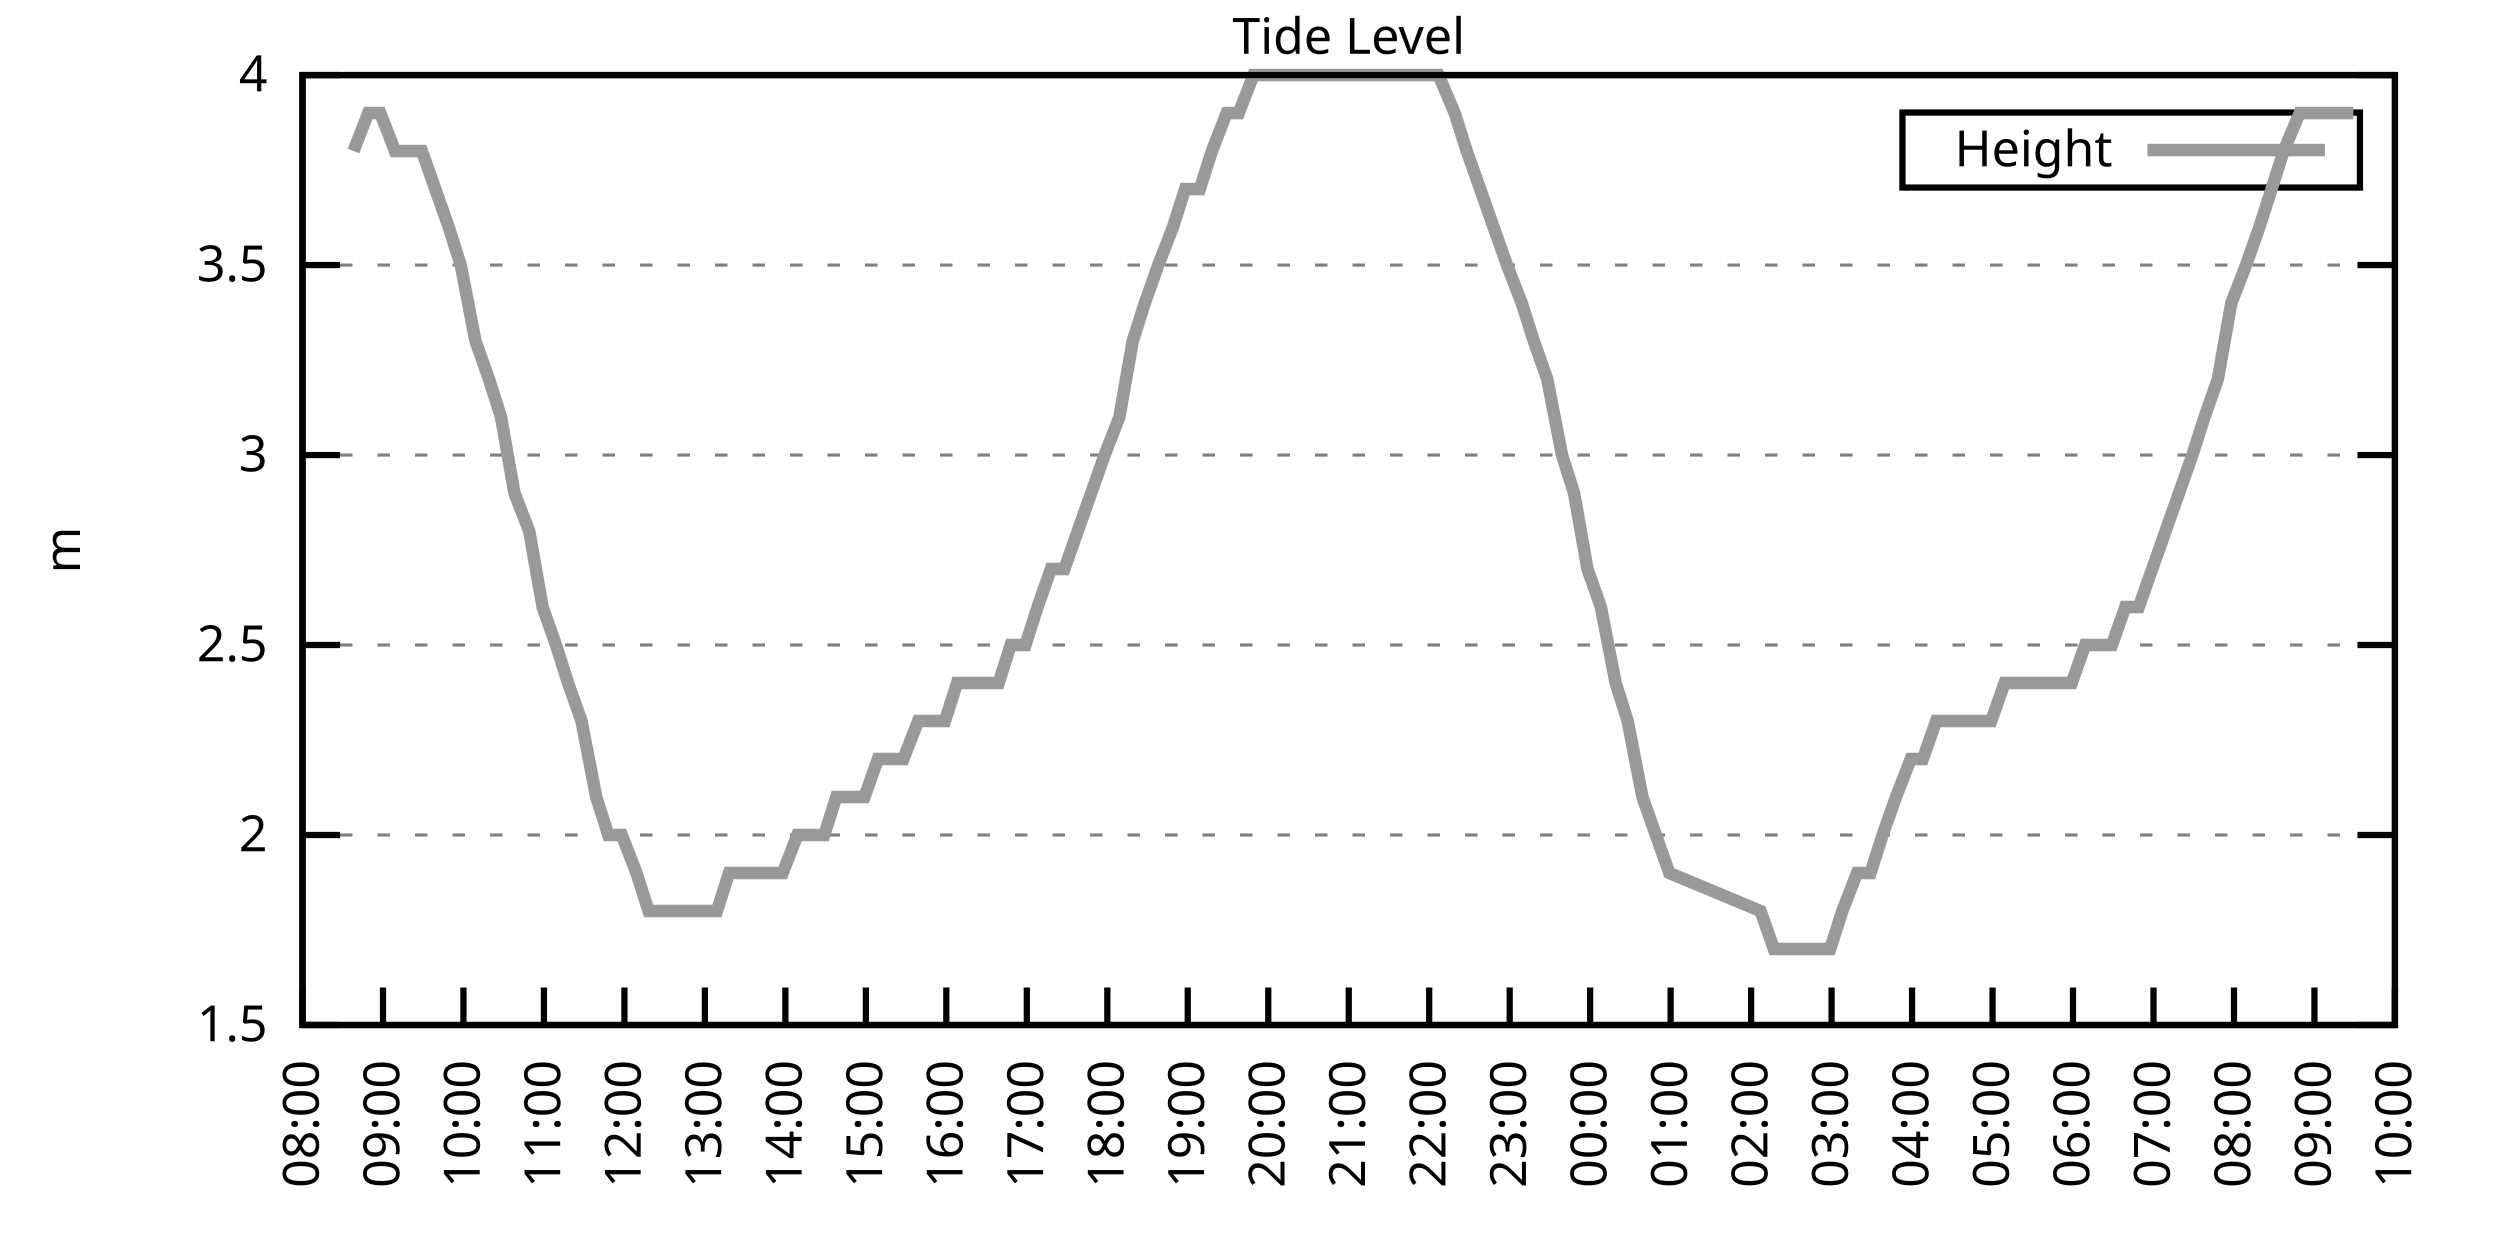
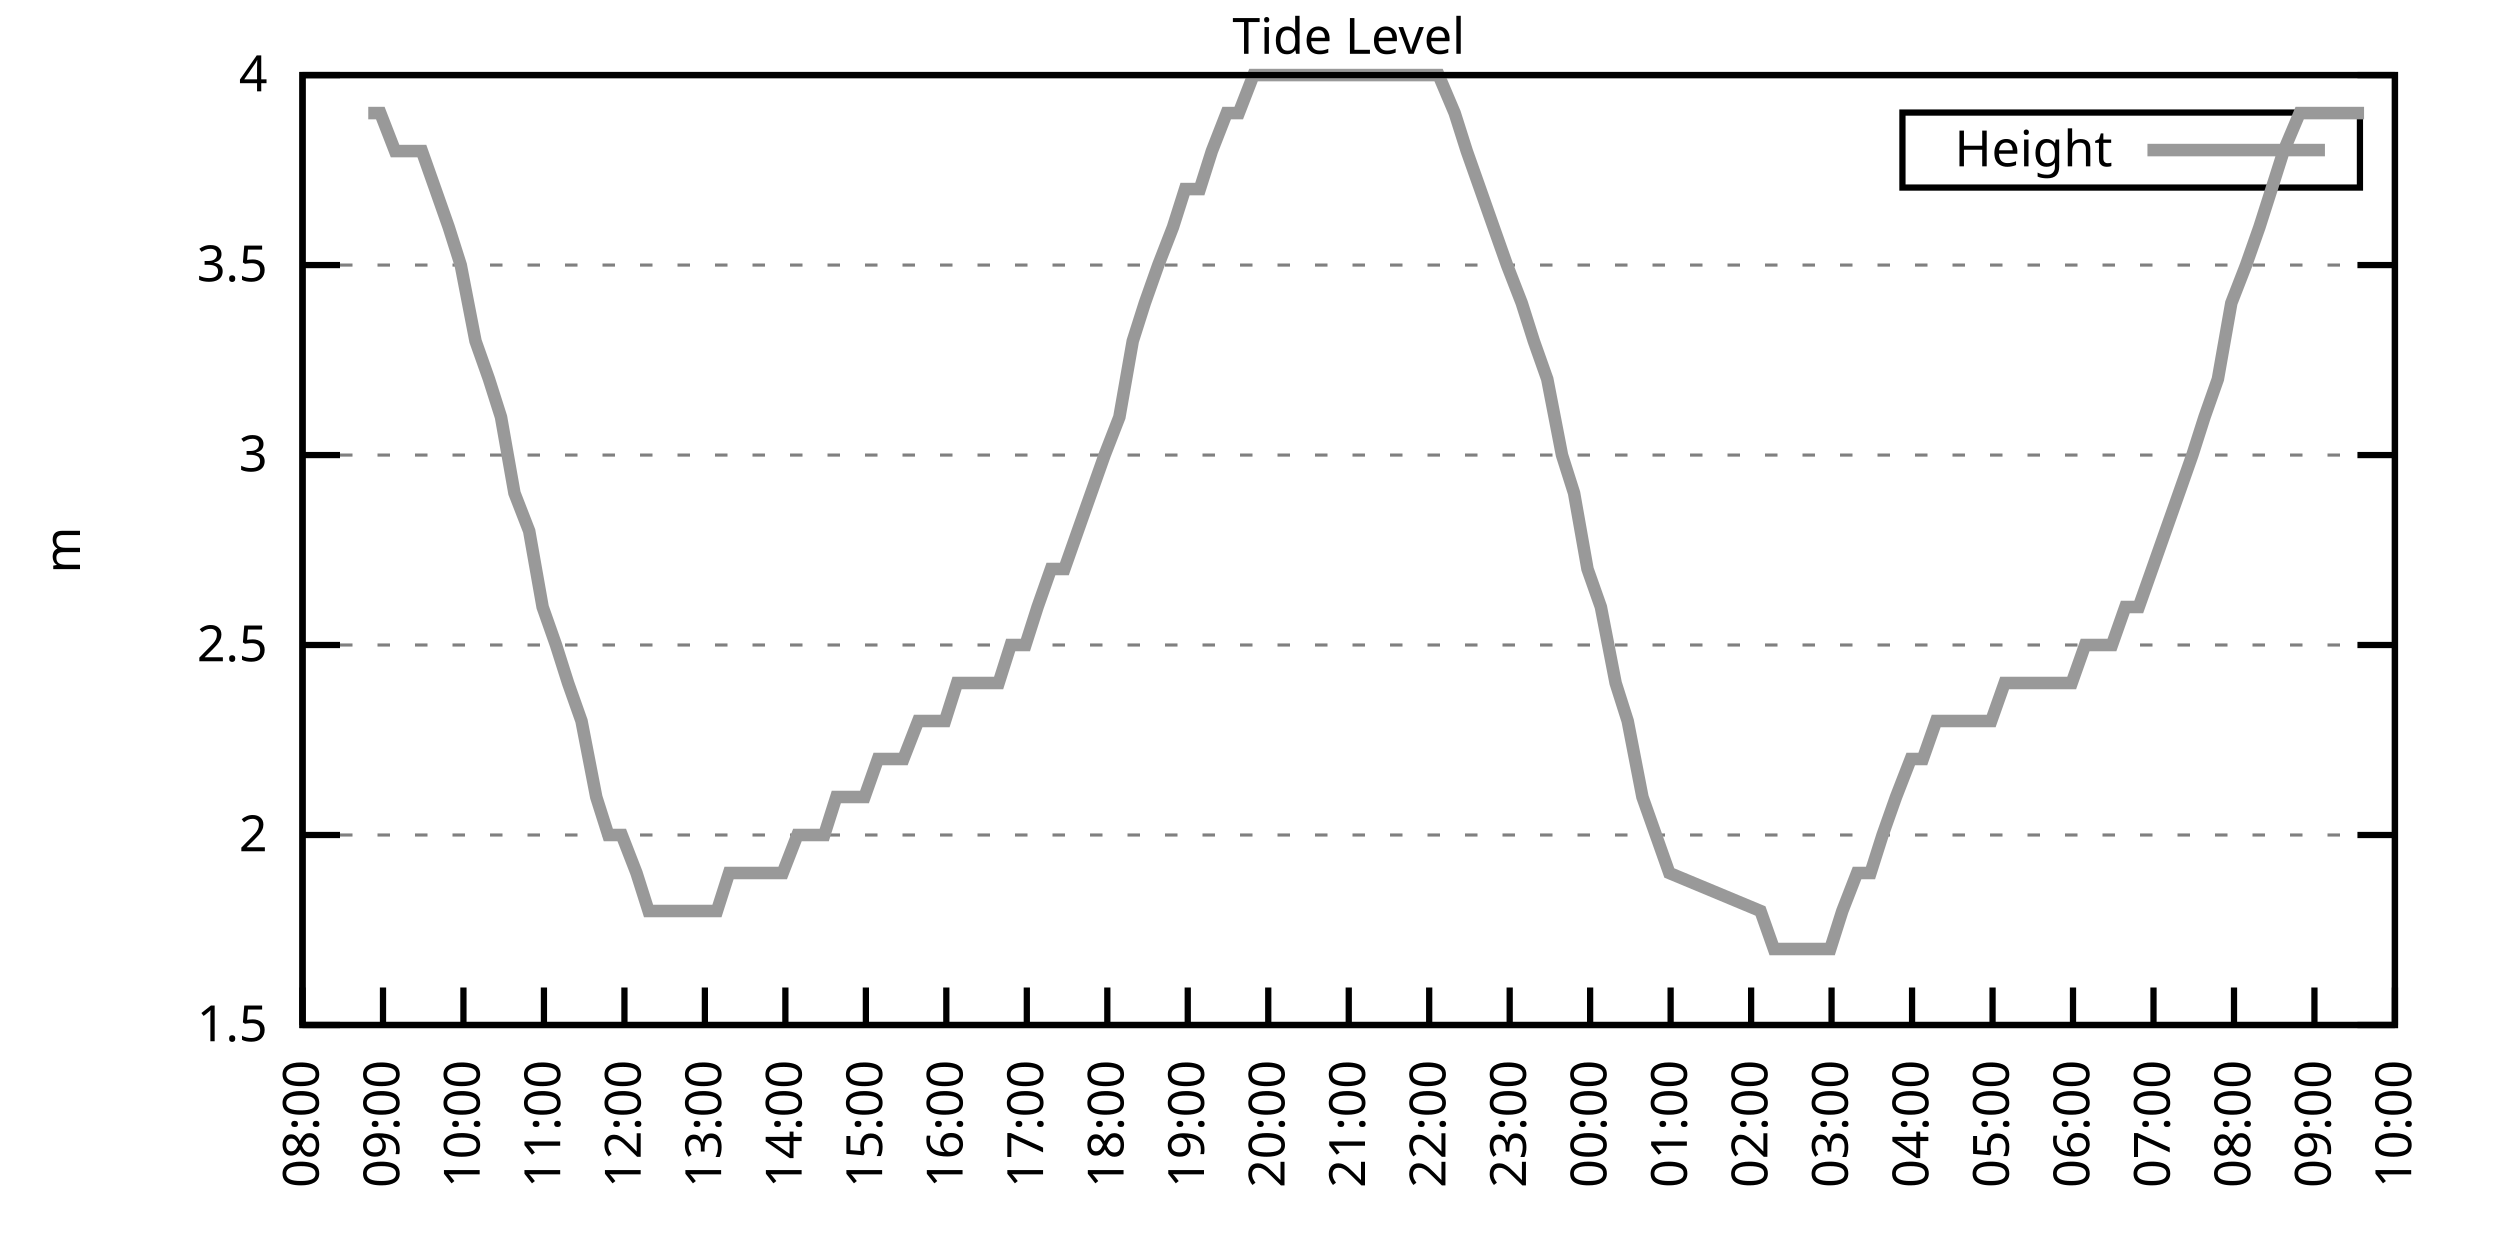
<svg xmlns="http://www.w3.org/2000/svg" xmlns:xlink="http://www.w3.org/1999/xlink" width="400" height="200" viewBox="0 0 400 200">
  <g id="gnuplot_canvas">
    <rect x="0" y="0" width="400" height="200" fill="none" />
    <defs>
      <circle id="gpDot" r="0.5" stroke-width="0.5" stroke="currentColor" />
      <path id="gpPt0" stroke-width="0.333" stroke="currentColor" d="M-1,0 h2 M0,-1 v2" />
      <path id="gpPt1" stroke-width="0.333" stroke="currentColor" d="M-1,-1 L1,1 M1,-1 L-1,1" />
      <path id="gpPt2" stroke-width="0.333" stroke="currentColor" d="M-1,0 L1,0 M0,-1 L0,1 M-1,-1 L1,1 M-1,1 L1,-1" />
      <rect id="gpPt3" stroke-width="0.333" stroke="currentColor" x="-1" y="-1" width="2" height="2" />
      <rect id="gpPt4" stroke-width="0.333" stroke="currentColor" fill="currentColor" x="-1" y="-1" width="2" height="2" />
      <circle id="gpPt5" stroke-width="0.333" stroke="currentColor" cx="0" cy="0" r="1" />
      <use xlink:href="#gpPt5" id="gpPt6" fill="currentColor" stroke="none" />
      <path id="gpPt7" stroke-width="0.333" stroke="currentColor" d="M0,-1.33 L-1.33,0.67 L1.33,0.67 z" />
      <use xlink:href="#gpPt7" id="gpPt8" fill="currentColor" stroke="none" />
      <use xlink:href="#gpPt7" id="gpPt9" stroke="currentColor" transform="rotate(180)" />
      <use xlink:href="#gpPt9" id="gpPt10" fill="currentColor" stroke="none" />
      <use xlink:href="#gpPt3" id="gpPt11" stroke="currentColor" transform="rotate(45)" />
      <use xlink:href="#gpPt11" id="gpPt12" fill="currentColor" stroke="none" />
      <path id="gpPt13" stroke-width="0.333" stroke="currentColor" d="M0,1.330 L1.265,0.411 L0.782,-1.067 L-0.782,-1.076 L-1.265,0.411 z" />
      <use xlink:href="#gpPt13" id="gpPt14" fill="currentColor" stroke="none" />
      <filter id="textbox" filterUnits="objectBoundingBox" x="0" y="0" height="1" width="1">
        <feFlood flood-color="white" flood-opacity="1" result="bgnd" />
        <feComposite in="SourceGraphic" in2="bgnd" operator="atop" />
      </filter>
      <filter id="greybox" filterUnits="objectBoundingBox" x="0" y="0" height="1" width="1">
        <feFlood flood-color="lightgrey" flood-opacity="1" result="grey" />
        <feComposite in="SourceGraphic" in2="grey" operator="atop" />
      </filter>
    </defs>
    <g fill="none" color="white" stroke="currentColor" stroke-width="1.00" stroke-linecap="butt" stroke-linejoin="miter">
</g>
    <g fill="none" color="black" stroke="currentColor" stroke-width="1.00" stroke-linecap="butt" stroke-linejoin="miter">
      <g stroke="none" shape-rendering="crispEdges">
        <polygon fill="rgb(255, 255, 255)" points="48.40,164.00 383.18,164.00 383.18,12.02 48.40,12.02 " />
      </g>
    </g>
    <g fill="none" color="black" stroke="currentColor" stroke-width="1.00" stroke-linecap="butt" stroke-linejoin="miter">
</g>
    <g fill="none" color="black" stroke="black" stroke-width="0.50" stroke-linecap="butt" stroke-linejoin="miter">
</g>
    <g fill="none" color="gray" stroke="currentColor" stroke-width="0.50" stroke-linecap="butt" stroke-linejoin="miter">
      <path stroke="gray" stroke-dasharray="2,4" class="gridline" d="M48.40,164.00 L383.19,164.00  " />
    </g>
    <g fill="none" color="gray" stroke="gray" stroke-width="1.00" stroke-linecap="butt" stroke-linejoin="miter">
</g>
    <g fill="none" color="black" stroke="currentColor" stroke-width="1.00" stroke-linecap="butt" stroke-linejoin="miter">
      <path stroke="black" d="M48.40,164.00 L54.40,164.00 M383.19,164.00 L377.19,164.00  " />
      <g transform="translate(42.80,166.60)" stroke="none" fill="black" font-family="Sans" font-size="8.00" text-anchor="end">
        <text>
          <tspan font-family="Sans"> 1.5</tspan>
        </text>
      </g>
    </g>
    <g fill="none" color="black" stroke="currentColor" stroke-width="1.00" stroke-linecap="butt" stroke-linejoin="miter">
</g>
    <g fill="none" color="black" stroke="black" stroke-width="0.50" stroke-linecap="butt" stroke-linejoin="miter">
</g>
    <g fill="none" color="gray" stroke="currentColor" stroke-width="0.50" stroke-linecap="butt" stroke-linejoin="miter">
      <path stroke="gray" stroke-dasharray="2,4" class="gridline" d="M48.40,133.60 L383.19,133.60  " />
    </g>
    <g fill="none" color="gray" stroke="gray" stroke-width="1.00" stroke-linecap="butt" stroke-linejoin="miter">
</g>
    <g fill="none" color="black" stroke="currentColor" stroke-width="1.00" stroke-linecap="butt" stroke-linejoin="miter">
      <path stroke="black" d="M48.40,133.60 L54.40,133.60 M383.19,133.60 L377.19,133.60  " />
      <g transform="translate(42.80,136.20)" stroke="none" fill="black" font-family="Sans" font-size="8.00" text-anchor="end">
        <text>
          <tspan font-family="Sans"> 2</tspan>
        </text>
      </g>
    </g>
    <g fill="none" color="black" stroke="currentColor" stroke-width="1.00" stroke-linecap="butt" stroke-linejoin="miter">
</g>
    <g fill="none" color="black" stroke="black" stroke-width="0.50" stroke-linecap="butt" stroke-linejoin="miter">
</g>
    <g fill="none" color="gray" stroke="currentColor" stroke-width="0.50" stroke-linecap="butt" stroke-linejoin="miter">
      <path stroke="gray" stroke-dasharray="2,4" class="gridline" d="M48.40,103.20 L383.19,103.20  " />
    </g>
    <g fill="none" color="gray" stroke="gray" stroke-width="1.00" stroke-linecap="butt" stroke-linejoin="miter">
</g>
    <g fill="none" color="black" stroke="currentColor" stroke-width="1.00" stroke-linecap="butt" stroke-linejoin="miter">
      <path stroke="black" d="M48.40,103.20 L54.40,103.20 M383.19,103.20 L377.19,103.20  " />
      <g transform="translate(42.80,105.80)" stroke="none" fill="black" font-family="Sans" font-size="8.00" text-anchor="end">
        <text>
          <tspan font-family="Sans"> 2.5</tspan>
        </text>
      </g>
    </g>
    <g fill="none" color="black" stroke="currentColor" stroke-width="1.00" stroke-linecap="butt" stroke-linejoin="miter">
</g>
    <g fill="none" color="black" stroke="black" stroke-width="0.50" stroke-linecap="butt" stroke-linejoin="miter">
</g>
    <g fill="none" color="gray" stroke="currentColor" stroke-width="0.50" stroke-linecap="butt" stroke-linejoin="miter">
      <path stroke="gray" stroke-dasharray="2,4" class="gridline" d="M48.40,72.81 L383.19,72.81  " />
    </g>
    <g fill="none" color="gray" stroke="gray" stroke-width="1.00" stroke-linecap="butt" stroke-linejoin="miter">
</g>
    <g fill="none" color="black" stroke="currentColor" stroke-width="1.00" stroke-linecap="butt" stroke-linejoin="miter">
      <path stroke="black" d="M48.40,72.81 L54.40,72.81 M383.19,72.81 L377.19,72.81  " />
      <g transform="translate(42.80,75.41)" stroke="none" fill="black" font-family="Sans" font-size="8.00" text-anchor="end">
        <text>
          <tspan font-family="Sans"> 3</tspan>
        </text>
      </g>
    </g>
    <g fill="none" color="black" stroke="currentColor" stroke-width="1.00" stroke-linecap="butt" stroke-linejoin="miter">
</g>
    <g fill="none" color="black" stroke="black" stroke-width="0.50" stroke-linecap="butt" stroke-linejoin="miter">
</g>
    <g fill="none" color="gray" stroke="currentColor" stroke-width="0.50" stroke-linecap="butt" stroke-linejoin="miter">
      <path stroke="gray" stroke-dasharray="2,4" class="gridline" d="M48.40,42.41 L383.19,42.41  " />
    </g>
    <g fill="none" color="gray" stroke="gray" stroke-width="1.00" stroke-linecap="butt" stroke-linejoin="miter">
</g>
    <g fill="none" color="black" stroke="currentColor" stroke-width="1.00" stroke-linecap="butt" stroke-linejoin="miter">
      <path stroke="black" d="M48.40,42.41 L54.40,42.41 M383.19,42.41 L377.19,42.41  " />
      <g transform="translate(42.80,45.01)" stroke="none" fill="black" font-family="Sans" font-size="8.00" text-anchor="end">
        <text>
          <tspan font-family="Sans"> 3.5</tspan>
        </text>
      </g>
    </g>
    <g fill="none" color="black" stroke="currentColor" stroke-width="1.00" stroke-linecap="butt" stroke-linejoin="miter">
</g>
    <g fill="none" color="black" stroke="black" stroke-width="0.50" stroke-linecap="butt" stroke-linejoin="miter">
</g>
    <g fill="none" color="gray" stroke="currentColor" stroke-width="0.50" stroke-linecap="butt" stroke-linejoin="miter">
      <path stroke="gray" stroke-dasharray="2,4" class="gridline" d="M48.40,12.01 L383.19,12.01  " />
    </g>
    <g fill="none" color="gray" stroke="gray" stroke-width="1.00" stroke-linecap="butt" stroke-linejoin="miter">
</g>
    <g fill="none" color="black" stroke="currentColor" stroke-width="1.00" stroke-linecap="butt" stroke-linejoin="miter">
      <path stroke="black" d="M48.40,12.01 L54.40,12.01 M383.19,12.01 L377.19,12.01  " />
      <g transform="translate(42.80,14.61)" stroke="none" fill="black" font-family="Sans" font-size="8.00" text-anchor="end">
        <text>
          <tspan font-family="Sans"> 4</tspan>
        </text>
      </g>
    </g>
    <g fill="none" color="black" stroke="currentColor" stroke-width="1.00" stroke-linecap="butt" stroke-linejoin="miter">
      <path stroke="black" d="M48.40,164.00 L48.40,158.00  " />
      <g transform="translate(51.00,169.60) rotate(270.00)" stroke="none" fill="black" font-family="Sans" font-size="8.00" text-anchor="end">
        <text>
          <tspan font-family="Sans">08:00</tspan>
        </text>
      </g>
    </g>
    <g fill="none" color="black" stroke="currentColor" stroke-width="1.00" stroke-linecap="butt" stroke-linejoin="miter">
      <path stroke="black" d="M61.28,164.00 L61.28,158.00  " />
      <g transform="translate(63.88,169.60) rotate(270.00)" stroke="none" fill="black" font-family="Sans" font-size="8.00" text-anchor="end">
        <text>
          <tspan font-family="Sans">09:00</tspan>
        </text>
      </g>
    </g>
    <g fill="none" color="black" stroke="currentColor" stroke-width="1.00" stroke-linecap="butt" stroke-linejoin="miter">
      <path stroke="black" d="M74.15,164.00 L74.15,158.00  " />
      <g transform="translate(76.75,169.60) rotate(270.00)" stroke="none" fill="black" font-family="Sans" font-size="8.00" text-anchor="end">
        <text>
          <tspan font-family="Sans">10:00</tspan>
        </text>
      </g>
    </g>
    <g fill="none" color="black" stroke="currentColor" stroke-width="1.00" stroke-linecap="butt" stroke-linejoin="miter">
      <path stroke="black" d="M87.03,164.00 L87.03,158.00  " />
      <g transform="translate(89.63,169.60) rotate(270.00)" stroke="none" fill="black" font-family="Sans" font-size="8.00" text-anchor="end">
        <text>
          <tspan font-family="Sans">11:00</tspan>
        </text>
      </g>
    </g>
    <g fill="none" color="black" stroke="currentColor" stroke-width="1.00" stroke-linecap="butt" stroke-linejoin="miter">
      <path stroke="black" d="M99.91,164.00 L99.91,158.00  " />
      <g transform="translate(102.51,169.60) rotate(270.00)" stroke="none" fill="black" font-family="Sans" font-size="8.00" text-anchor="end">
        <text>
          <tspan font-family="Sans">12:00</tspan>
        </text>
      </g>
    </g>
    <g fill="none" color="black" stroke="currentColor" stroke-width="1.00" stroke-linecap="butt" stroke-linejoin="miter">
      <path stroke="black" d="M112.78,164.00 L112.78,158.00  " />
      <g transform="translate(115.38,169.60) rotate(270.00)" stroke="none" fill="black" font-family="Sans" font-size="8.00" text-anchor="end">
        <text>
          <tspan font-family="Sans">13:00</tspan>
        </text>
      </g>
    </g>
    <g fill="none" color="black" stroke="currentColor" stroke-width="1.00" stroke-linecap="butt" stroke-linejoin="miter">
      <path stroke="black" d="M125.66,164.00 L125.66,158.00  " />
      <g transform="translate(128.26,169.60) rotate(270.00)" stroke="none" fill="black" font-family="Sans" font-size="8.00" text-anchor="end">
        <text>
          <tspan font-family="Sans">14:00</tspan>
        </text>
      </g>
    </g>
    <g fill="none" color="black" stroke="currentColor" stroke-width="1.00" stroke-linecap="butt" stroke-linejoin="miter">
      <path stroke="black" d="M138.54,164.00 L138.54,158.00  " />
      <g transform="translate(141.14,169.60) rotate(270.00)" stroke="none" fill="black" font-family="Sans" font-size="8.00" text-anchor="end">
        <text>
          <tspan font-family="Sans">15:00</tspan>
        </text>
      </g>
    </g>
    <g fill="none" color="black" stroke="currentColor" stroke-width="1.00" stroke-linecap="butt" stroke-linejoin="miter">
      <path stroke="black" d="M151.41,164.00 L151.41,158.00  " />
      <g transform="translate(154.01,169.60) rotate(270.00)" stroke="none" fill="black" font-family="Sans" font-size="8.00" text-anchor="end">
        <text>
          <tspan font-family="Sans">16:00</tspan>
        </text>
      </g>
    </g>
    <g fill="none" color="black" stroke="currentColor" stroke-width="1.00" stroke-linecap="butt" stroke-linejoin="miter">
      <path stroke="black" d="M164.29,164.00 L164.29,158.00  " />
      <g transform="translate(166.89,169.60) rotate(270.00)" stroke="none" fill="black" font-family="Sans" font-size="8.00" text-anchor="end">
        <text>
          <tspan font-family="Sans">17:00</tspan>
        </text>
      </g>
    </g>
    <g fill="none" color="black" stroke="currentColor" stroke-width="1.00" stroke-linecap="butt" stroke-linejoin="miter">
      <path stroke="black" d="M177.17,164.00 L177.17,158.00  " />
      <g transform="translate(179.77,169.60) rotate(270.00)" stroke="none" fill="black" font-family="Sans" font-size="8.00" text-anchor="end">
        <text>
          <tspan font-family="Sans">18:00</tspan>
        </text>
      </g>
    </g>
    <g fill="none" color="black" stroke="currentColor" stroke-width="1.00" stroke-linecap="butt" stroke-linejoin="miter">
      <path stroke="black" d="M190.04,164.00 L190.04,158.00  " />
      <g transform="translate(192.64,169.60) rotate(270.00)" stroke="none" fill="black" font-family="Sans" font-size="8.00" text-anchor="end">
        <text>
          <tspan font-family="Sans">19:00</tspan>
        </text>
      </g>
    </g>
    <g fill="none" color="black" stroke="currentColor" stroke-width="1.00" stroke-linecap="butt" stroke-linejoin="miter">
      <path stroke="black" d="M202.92,164.00 L202.92,158.00  " />
      <g transform="translate(205.52,169.60) rotate(270.00)" stroke="none" fill="black" font-family="Sans" font-size="8.00" text-anchor="end">
        <text>
          <tspan font-family="Sans">20:00</tspan>
        </text>
      </g>
    </g>
    <g fill="none" color="black" stroke="currentColor" stroke-width="1.00" stroke-linecap="butt" stroke-linejoin="miter">
      <path stroke="black" d="M215.80,164.00 L215.80,158.00  " />
      <g transform="translate(218.40,169.60) rotate(270.00)" stroke="none" fill="black" font-family="Sans" font-size="8.00" text-anchor="end">
        <text>
          <tspan font-family="Sans">21:00</tspan>
        </text>
      </g>
    </g>
    <g fill="none" color="black" stroke="currentColor" stroke-width="1.00" stroke-linecap="butt" stroke-linejoin="miter">
      <path stroke="black" d="M228.67,164.00 L228.67,158.00  " />
      <g transform="translate(231.27,169.60) rotate(270.00)" stroke="none" fill="black" font-family="Sans" font-size="8.00" text-anchor="end">
        <text>
          <tspan font-family="Sans">22:00</tspan>
        </text>
      </g>
    </g>
    <g fill="none" color="black" stroke="currentColor" stroke-width="1.00" stroke-linecap="butt" stroke-linejoin="miter">
      <path stroke="black" d="M241.55,164.00 L241.55,158.00  " />
      <g transform="translate(244.15,169.60) rotate(270.00)" stroke="none" fill="black" font-family="Sans" font-size="8.00" text-anchor="end">
        <text>
          <tspan font-family="Sans">23:00</tspan>
        </text>
      </g>
    </g>
    <g fill="none" color="black" stroke="currentColor" stroke-width="1.00" stroke-linecap="butt" stroke-linejoin="miter">
      <path stroke="black" d="M254.42,164.00 L254.42,158.00  " />
      <g transform="translate(257.02,169.60) rotate(270.00)" stroke="none" fill="black" font-family="Sans" font-size="8.00" text-anchor="end">
        <text>
          <tspan font-family="Sans">00:00</tspan>
        </text>
      </g>
    </g>
    <g fill="none" color="black" stroke="currentColor" stroke-width="1.00" stroke-linecap="butt" stroke-linejoin="miter">
      <path stroke="black" d="M267.30,164.00 L267.30,158.00  " />
      <g transform="translate(269.90,169.60) rotate(270.00)" stroke="none" fill="black" font-family="Sans" font-size="8.00" text-anchor="end">
        <text>
          <tspan font-family="Sans">01:00</tspan>
        </text>
      </g>
    </g>
    <g fill="none" color="black" stroke="currentColor" stroke-width="1.00" stroke-linecap="butt" stroke-linejoin="miter">
      <path stroke="black" d="M280.18,164.00 L280.18,158.00  " />
      <g transform="translate(282.78,169.60) rotate(270.00)" stroke="none" fill="black" font-family="Sans" font-size="8.00" text-anchor="end">
        <text>
          <tspan font-family="Sans">02:00</tspan>
        </text>
      </g>
    </g>
    <g fill="none" color="black" stroke="currentColor" stroke-width="1.00" stroke-linecap="butt" stroke-linejoin="miter">
      <path stroke="black" d="M293.05,164.00 L293.05,158.00  " />
      <g transform="translate(295.65,169.60) rotate(270.00)" stroke="none" fill="black" font-family="Sans" font-size="8.00" text-anchor="end">
        <text>
          <tspan font-family="Sans">03:00</tspan>
        </text>
      </g>
    </g>
    <g fill="none" color="black" stroke="currentColor" stroke-width="1.00" stroke-linecap="butt" stroke-linejoin="miter">
      <path stroke="black" d="M305.93,164.00 L305.93,158.00  " />
      <g transform="translate(308.53,169.60) rotate(270.00)" stroke="none" fill="black" font-family="Sans" font-size="8.00" text-anchor="end">
        <text>
          <tspan font-family="Sans">04:00</tspan>
        </text>
      </g>
    </g>
    <g fill="none" color="black" stroke="currentColor" stroke-width="1.00" stroke-linecap="butt" stroke-linejoin="miter">
      <path stroke="black" d="M318.81,164.00 L318.81,158.00  " />
      <g transform="translate(321.41,169.60) rotate(270.00)" stroke="none" fill="black" font-family="Sans" font-size="8.00" text-anchor="end">
        <text>
          <tspan font-family="Sans">05:00</tspan>
        </text>
      </g>
    </g>
    <g fill="none" color="black" stroke="currentColor" stroke-width="1.00" stroke-linecap="butt" stroke-linejoin="miter">
      <path stroke="black" d="M331.68,164.00 L331.68,158.00  " />
      <g transform="translate(334.28,169.60) rotate(270.00)" stroke="none" fill="black" font-family="Sans" font-size="8.00" text-anchor="end">
        <text>
          <tspan font-family="Sans">06:00</tspan>
        </text>
      </g>
    </g>
    <g fill="none" color="black" stroke="currentColor" stroke-width="1.00" stroke-linecap="butt" stroke-linejoin="miter">
      <path stroke="black" d="M344.56,164.00 L344.56,158.00  " />
      <g transform="translate(347.16,169.60) rotate(270.00)" stroke="none" fill="black" font-family="Sans" font-size="8.00" text-anchor="end">
        <text>
          <tspan font-family="Sans">07:00</tspan>
        </text>
      </g>
    </g>
    <g fill="none" color="black" stroke="currentColor" stroke-width="1.00" stroke-linecap="butt" stroke-linejoin="miter">
      <path stroke="black" d="M357.44,164.00 L357.44,158.00  " />
      <g transform="translate(360.04,169.60) rotate(270.00)" stroke="none" fill="black" font-family="Sans" font-size="8.00" text-anchor="end">
        <text>
          <tspan font-family="Sans">08:00</tspan>
        </text>
      </g>
    </g>
    <g fill="none" color="black" stroke="currentColor" stroke-width="1.00" stroke-linecap="butt" stroke-linejoin="miter">
      <path stroke="black" d="M370.31,164.00 L370.31,158.00  " />
      <g transform="translate(372.91,169.60) rotate(270.00)" stroke="none" fill="black" font-family="Sans" font-size="8.00" text-anchor="end">
        <text>
          <tspan font-family="Sans">09:00</tspan>
        </text>
      </g>
    </g>
    <g fill="none" color="black" stroke="currentColor" stroke-width="1.00" stroke-linecap="butt" stroke-linejoin="miter">
      <path stroke="black" d="M383.19,164.00 L383.19,158.00  " />
      <g transform="translate(385.79,169.60) rotate(270.00)" stroke="none" fill="black" font-family="Sans" font-size="8.00" text-anchor="end">
        <text>
          <tspan font-family="Sans">10:00</tspan>
        </text>
      </g>
    </g>
    <g fill="none" color="black" stroke="currentColor" stroke-width="1.00" stroke-linecap="butt" stroke-linejoin="miter">
</g>
    <g fill="none" color="black" stroke="currentColor" stroke-width="1.00" stroke-linecap="butt" stroke-linejoin="miter">
      <path stroke="black" d="M48.40,12.01 L48.40,164.00 L383.19,164.00 L383.19,12.01 L48.40,12.01 Z  " />
    </g>
    <g fill="none" color="black" stroke="currentColor" stroke-width="1.00" stroke-linecap="butt" stroke-linejoin="miter">
</g>
    <g fill="none" color="black" stroke="currentColor" stroke-width="1.00" stroke-linecap="butt" stroke-linejoin="miter">
      <path stroke="black" d="M304.39,30.01 L304.39,18.01 L377.59,18.01 L377.59,30.01 L304.39,30.01 Z  " />
    </g>
    <g id="Tide_level_plot_1">
      <g fill="none" color="white" stroke="black" stroke-width="2.00" stroke-linecap="butt" stroke-linejoin="miter">
</g>
      <g fill="none" color="black" stroke="currentColor" stroke-width="2.00" stroke-linecap="butt" stroke-linejoin="miter">
        <g transform="translate(337.99,26.61)" stroke="none" fill="black" font-family="Sans" font-size="8.00" text-anchor="end">
          <text>
            <tspan font-family="Sans">Height</tspan>
          </text>
        </g>
      </g>
      <g fill="none" color="black" stroke="currentColor" stroke-width="2.00" stroke-linecap="butt" stroke-linejoin="miter">
-         <path stroke="rgb(153, 153, 153)" d="M343.59,24.01 L371.99,24.01 M56.56,24.17 L58.92,18.09 L60.85,18.09 L63.21,24.17 L65.35,24.17 L67.50,24.17   L69.65,30.25 L71.79,36.33 L73.72,42.41 L76.08,54.57 L78.23,60.65 L80.16,66.73 L82.31,78.89 L84.67,84.97   L86.82,97.12 L88.96,103.20 L90.89,109.28 L93.04,115.36 L95.40,127.52 L97.33,133.60 L99.48,133.60 L101.84,139.68   L103.77,145.76 L105.92,145.76 L108.28,145.76 L110.21,145.76 L112.57,145.76 L114.71,145.76 L116.65,139.68 L118.79,139.68   L120.94,139.68 L123.30,139.68 L125.23,139.68 L127.59,133.60 L129.74,133.60 L131.88,133.60 L133.81,127.52 L135.96,127.52   L138.32,127.52 L140.47,121.44 L142.61,121.44 L144.54,121.44 L146.91,115.36 L148.84,115.36 L151.20,115.36 L153.13,109.28   L155.49,109.28 L157.64,109.28 L159.78,109.28 L161.71,103.20 L164.07,103.20 L166.01,97.12 L168.15,91.04 L170.30,91.04   L172.44,84.97 L174.59,78.89 L176.74,72.81 L179.10,66.73 L181.24,54.57 L183.17,48.49 L185.32,42.41 L187.68,36.33   L189.61,30.25 L191.97,30.25 L193.90,24.17 L196.27,18.09 L198.20,18.09 L200.56,12.01 L202.70,12.01 L204.85,12.01   L206.78,12.01 L208.93,12.01 L211.07,12.01 L213.22,12.01 L215.58,12.01 L217.51,12.01 L219.66,12.01 L221.80,12.01   L224.16,12.01 L226.31,12.01 L228.46,12.01 L230.17,12.01 L232.75,18.09 L234.68,24.17 L236.83,30.25 L238.97,36.33   L241.12,42.41 L243.48,48.49 L245.41,54.57 L247.56,60.65 L249.92,72.81 L251.85,78.89 L254.00,91.04 L256.14,97.12   L258.50,109.28 L260.43,115.36 L262.79,127.52 L264.94,133.60 L267.09,139.68 L281.68,145.76 L283.83,151.84 L286.40,151.84   L288.33,151.84 L290.48,151.84 L292.84,151.84 L294.77,145.76 L297.13,139.68 L299.28,139.68 L301.21,133.60 L303.36,127.52   L305.72,121.44 L307.65,121.44 L309.79,115.36 L312.15,115.36 L314.09,115.36 L316.23,115.36 L318.59,115.36 L320.74,109.28   L322.88,109.28 L324.82,109.28 L327.18,109.28 L329.11,109.28 L331.47,109.28 L333.62,103.20 L335.76,103.20 L337.91,103.20   L340.05,97.12 L342.20,97.12 L344.35,91.04 L346.49,84.97 L348.64,78.89 L350.78,72.81 L352.72,66.73 L354.86,60.65   L357.01,48.49 L359.37,42.41 L361.51,36.33 L363.45,30.25 L365.38,24.17 L367.95,18.09 L369.88,18.09 L372.24,18.09   L374.39,18.09 L376.54,18.09  " />
+         <path stroke="rgb(153, 153, 153)" d="M343.59,24.01 L371.99,24.01 M58.92,18.09 L60.85,18.09 L63.21,24.17 L65.35,24.17 L67.50,24.17 L69.65,30.25   L71.79,36.33 L73.72,42.41 L76.08,54.57 L78.23,60.65 L80.16,66.73 L82.31,78.89 L84.67,84.97 L86.82,97.12   L88.96,103.20 L90.89,109.28 L93.04,115.36 L95.40,127.52 L97.33,133.60 L99.48,133.60 L101.84,139.68 L103.77,145.76   L105.92,145.76 L108.28,145.76 L110.21,145.76 L112.57,145.76 L114.71,145.76 L116.65,139.68 L118.79,139.68 L120.94,139.68   L123.30,139.68 L125.23,139.68 L127.59,133.60 L129.74,133.60 L131.88,133.60 L133.81,127.52 L135.96,127.52 L138.32,127.52   L140.47,121.44 L142.61,121.44 L144.54,121.44 L146.91,115.36 L148.84,115.36 L151.20,115.36 L153.13,109.28 L155.49,109.28   L157.64,109.28 L159.78,109.28 L161.71,103.20 L164.07,103.20 L166.01,97.12 L168.15,91.04 L170.30,91.04 L172.44,84.97   L174.59,78.89 L176.74,72.81 L179.10,66.73 L181.24,54.57 L183.17,48.49 L185.32,42.41 L187.68,36.33 L189.61,30.25   L191.97,30.25 L193.90,24.17 L196.27,18.09 L198.20,18.09 L200.56,12.01 L202.70,12.01 L204.85,12.01 L206.78,12.01   L208.93,12.01 L211.07,12.01 L213.22,12.01 L215.58,12.01 L217.51,12.01 L219.66,12.01 L221.80,12.01 L224.16,12.01   L226.31,12.01 L228.46,12.01 L230.17,12.01 L232.75,18.09 L234.68,24.17 L236.83,30.25 L238.97,36.33 L241.12,42.41   L243.48,48.49 L245.41,54.57 L247.56,60.65 L249.92,72.81 L251.85,78.89 L254.00,91.04 L256.14,97.12 L258.50,109.28   L260.43,115.36 L262.79,127.52 L264.94,133.60 L267.09,139.68 L281.68,145.76 L283.83,151.84 L286.40,151.84 L288.33,151.84   L290.48,151.84 L292.84,151.84 L294.77,145.76 L297.13,139.68 L299.28,139.68 L301.21,133.60 L303.36,127.52 L305.72,121.44   L307.65,121.44 L309.79,115.36 L312.15,115.36 L314.09,115.36 L316.23,115.36 L318.59,115.36 L320.74,109.28 L322.88,109.28   L324.82,109.28 L327.18,109.28 L329.11,109.28 L331.47,109.28 L333.62,103.20 L335.76,103.20 L337.91,103.20 L340.05,97.12   L342.20,97.12 L344.35,91.04 L346.49,84.97 L348.64,78.89 L350.78,72.81 L352.72,66.73 L354.86,60.65 L357.01,48.49   L359.37,42.41 L361.51,36.33 L363.45,30.25 L365.38,24.17 L367.95,18.09 L369.88,18.09 L372.24,18.09 L374.39,18.09   L376.54,18.09 L378.25,18.09  " />
      </g>
    </g>
    <g fill="none" color="black" stroke="currentColor" stroke-width="2.00" stroke-linecap="butt" stroke-linejoin="miter">
</g>
    <g fill="none" color="black" stroke="black" stroke-width="1.00" stroke-linecap="butt" stroke-linejoin="miter">
</g>
    <g fill="none" color="black" stroke="currentColor" stroke-width="1.00" stroke-linecap="butt" stroke-linejoin="miter">
      <path stroke="black" d="M48.40,12.01 L48.40,164.00 L383.19,164.00 L383.19,12.01 L48.40,12.01 Z  " />
      <g transform="translate(12.80,88.01) rotate(270.00)" stroke="none" fill="black" font-family="Sans" font-size="8.00" text-anchor="middle">
        <text>
          <tspan font-family="Sans">m</tspan>
        </text>
      </g>
    </g>
    <g fill="none" color="black" stroke="currentColor" stroke-width="1.00" stroke-linecap="butt" stroke-linejoin="miter">
</g>
    <g fill="none" color="black" stroke="currentColor" stroke-width="1.00" stroke-linecap="butt" stroke-linejoin="miter">
      <g transform="translate(215.79,8.61)" stroke="none" fill="black" font-family="Sans" font-size="8.00" text-anchor="middle">
        <text>
          <tspan font-family="Sans">Tide Level</tspan>
        </text>
      </g>
    </g>
    <g fill="none" color="black" stroke="currentColor" stroke-width="1.00" stroke-linecap="butt" stroke-linejoin="miter">
</g>
  </g>
</svg>
